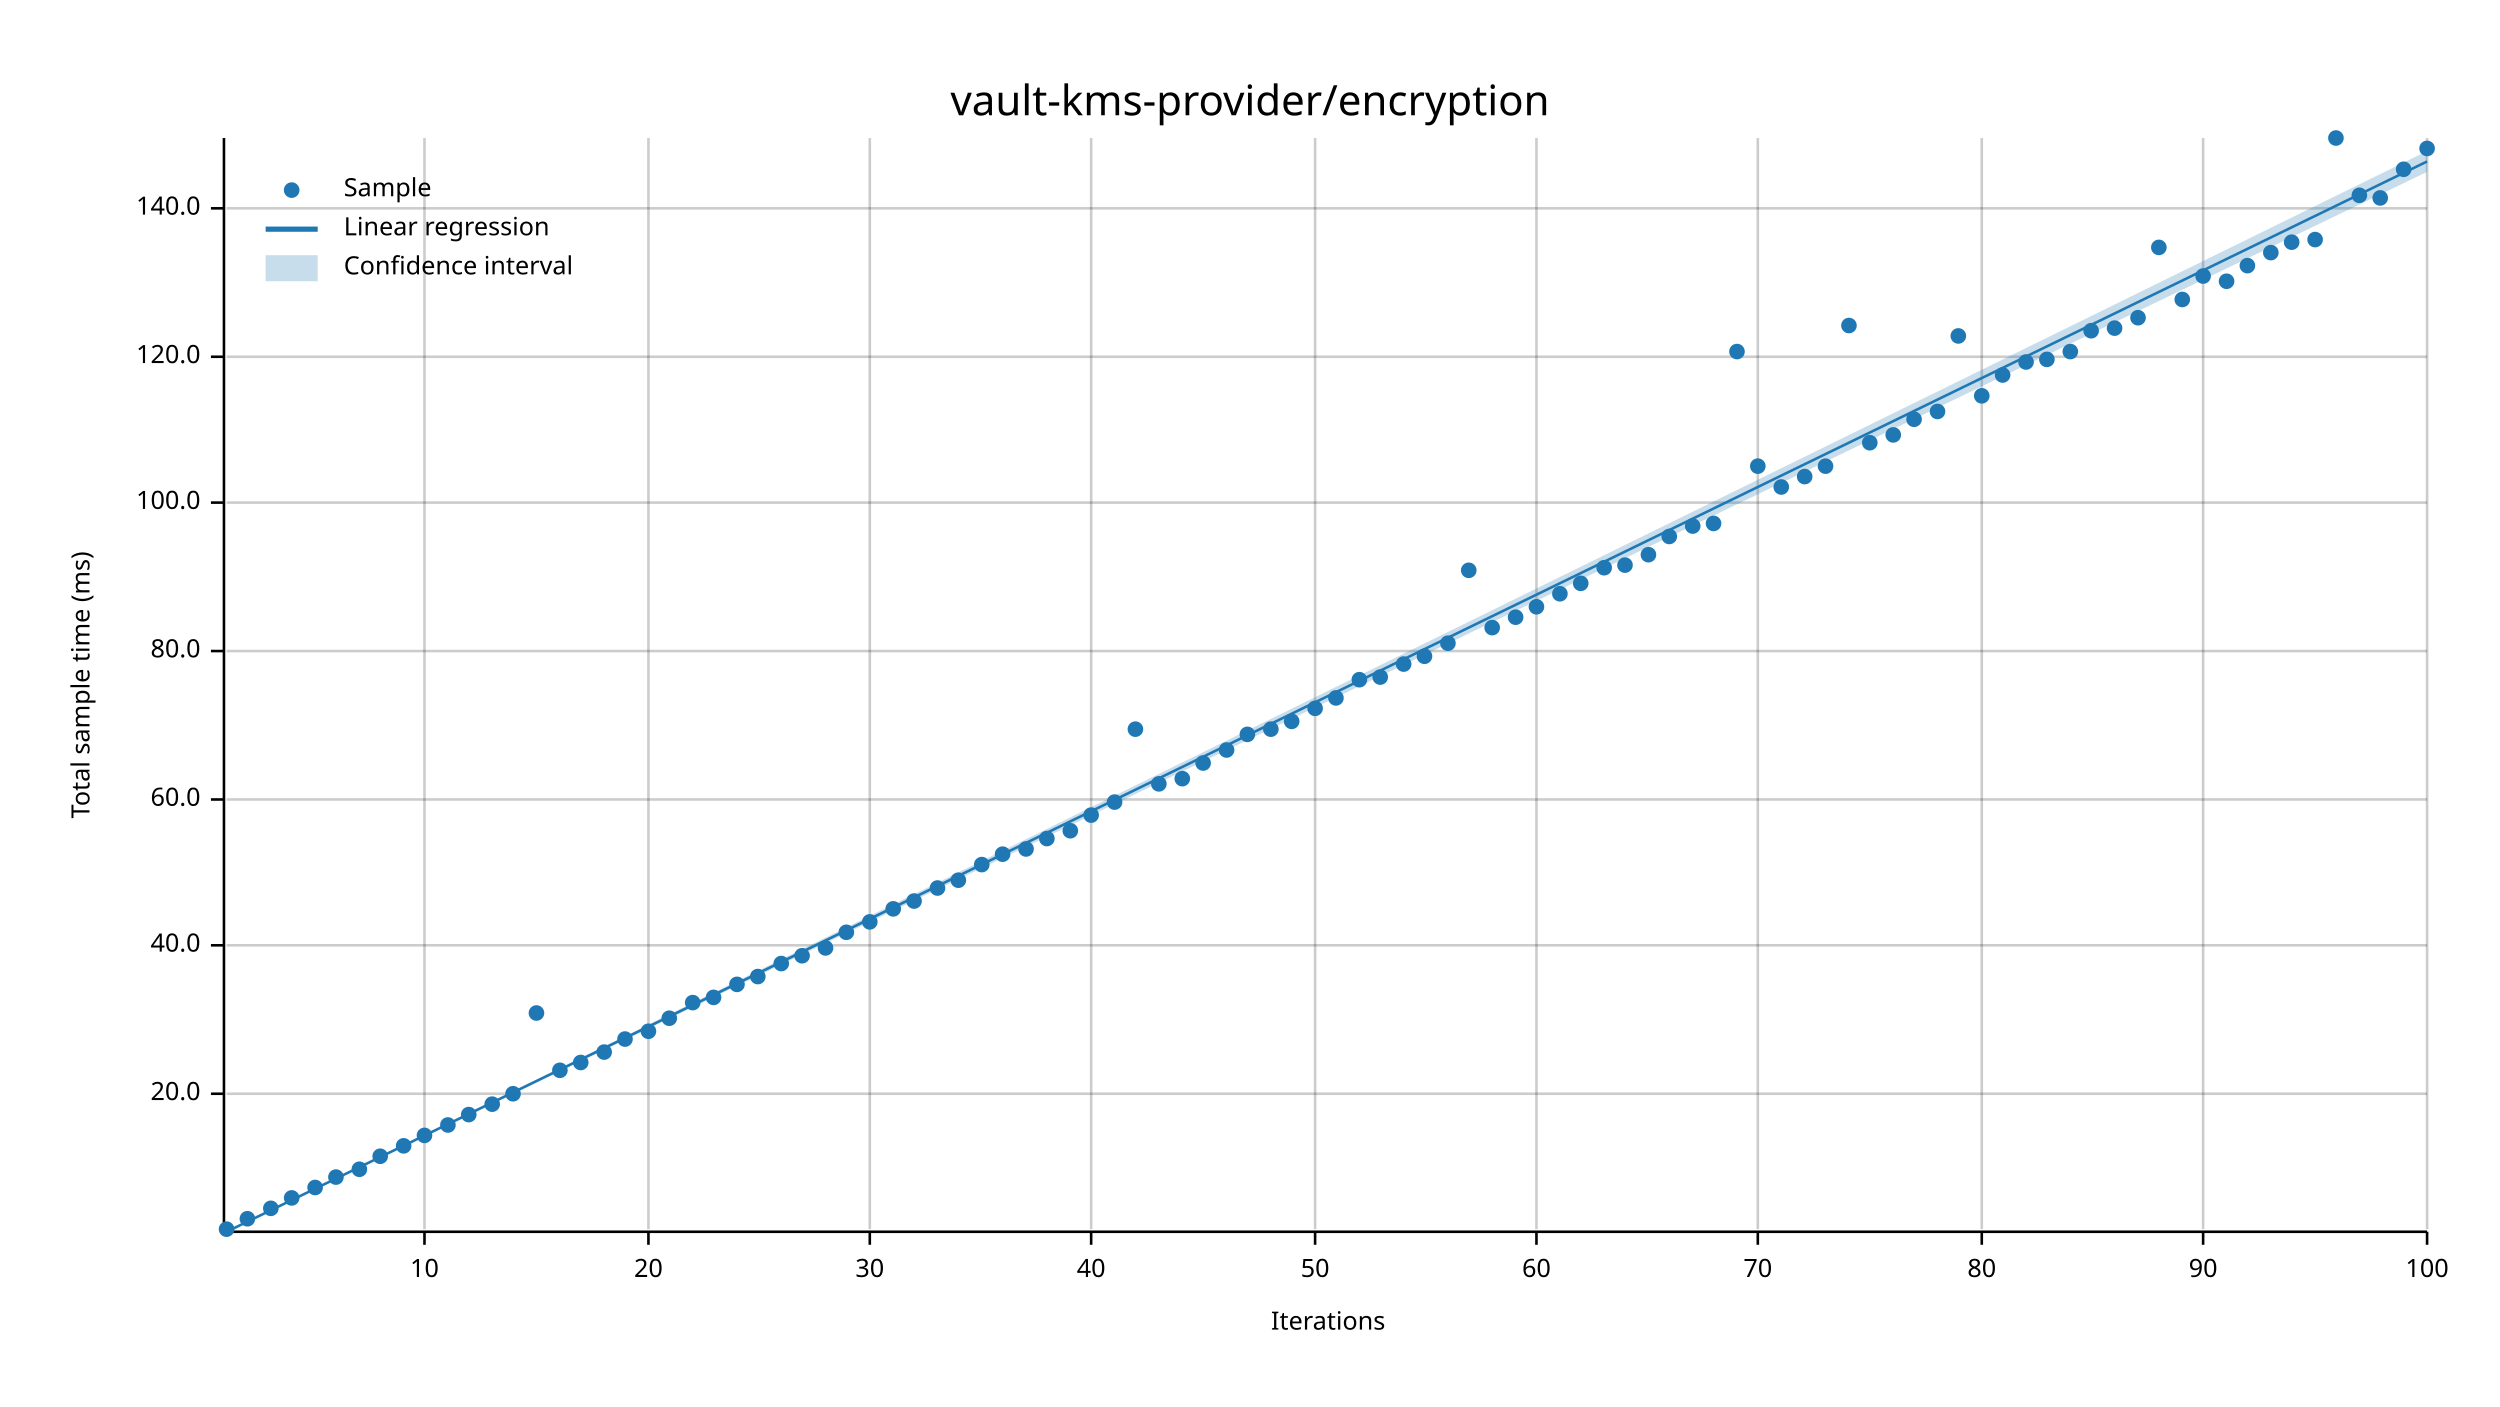
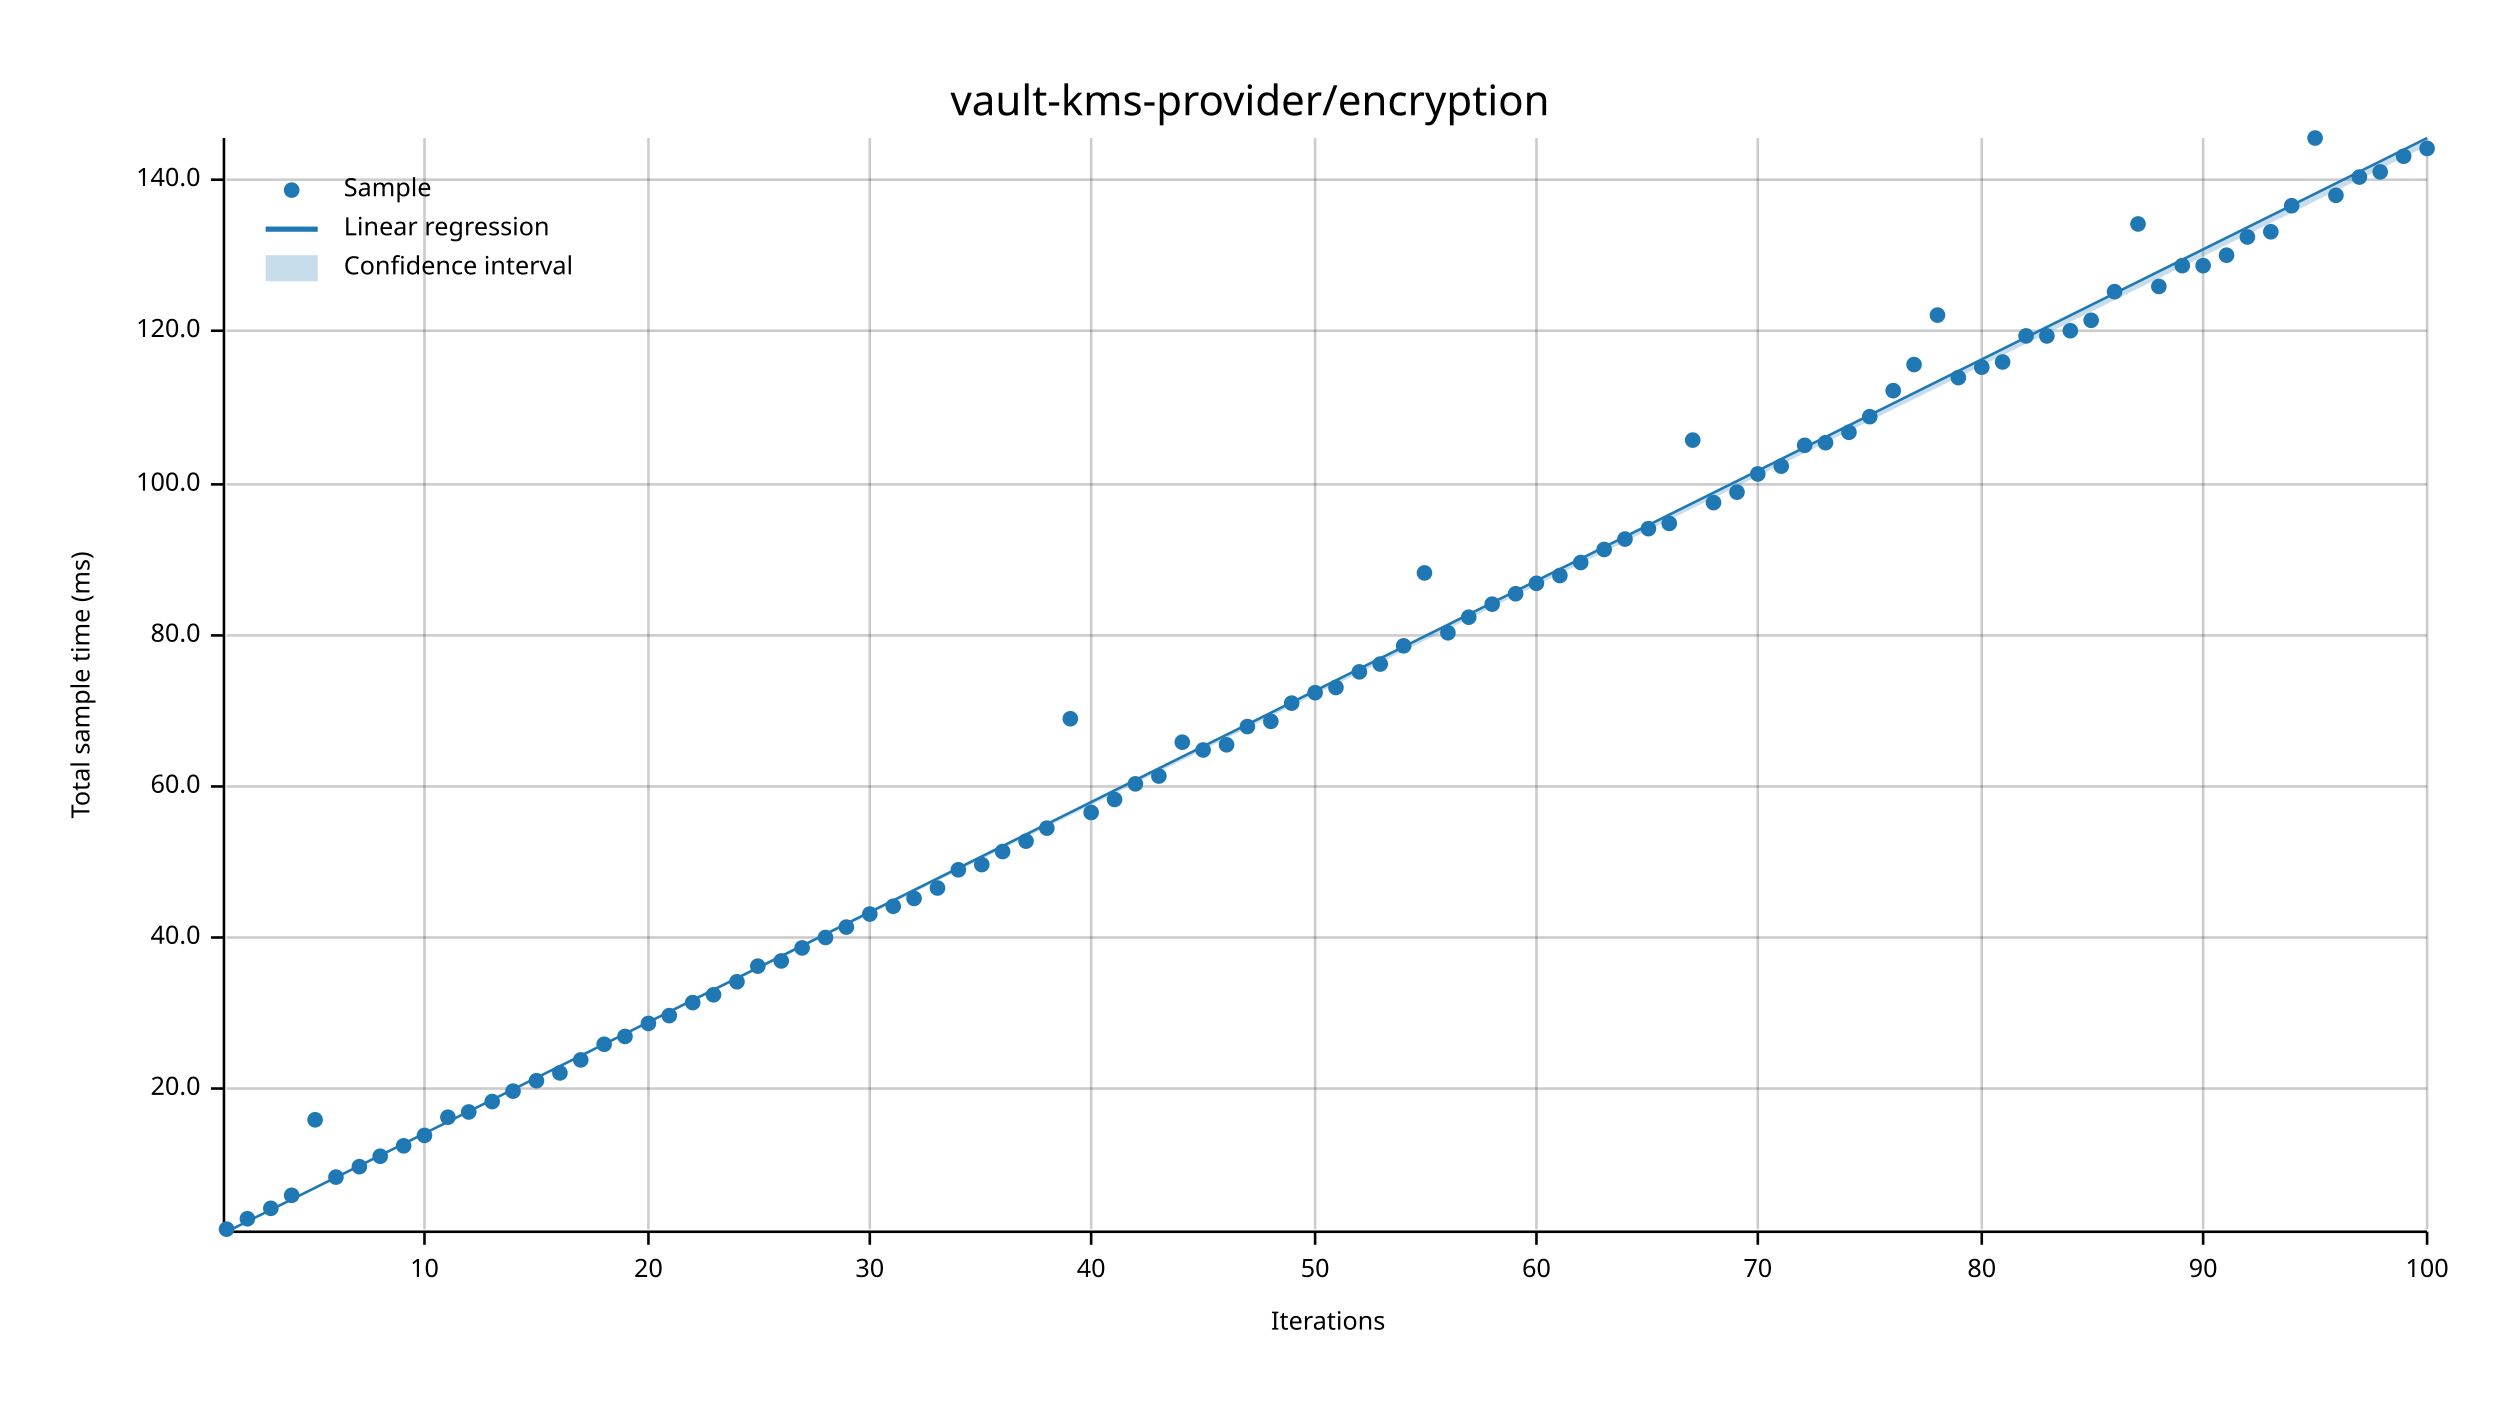
<svg xmlns="http://www.w3.org/2000/svg" width="960" height="540" viewBox="0 0 960 540">
  <text x="480" y="32" dy="0.76em" text-anchor="middle" font-family="sans-serif" font-size="16.129" opacity="1" fill="#000000">
vault-kms-provider/encryption
</text>
  <text x="27" y="263" dy="0.76em" text-anchor="middle" font-family="sans-serif" font-size="9.677" opacity="1" fill="#000000" transform="rotate(270, 27, 263)">
Total sample time (ms)
</text>
  <text x="510" y="513" dy="-0.5ex" text-anchor="middle" font-family="sans-serif" font-size="9.677" opacity="1" fill="#000000">
Iterations
</text>
  <line opacity="0.2" stroke="#000000" stroke-width="1" x1="163" y1="472" x2="163" y2="53" />
  <line opacity="0.2" stroke="#000000" stroke-width="1" x1="249" y1="472" x2="249" y2="53" />
  <line opacity="0.2" stroke="#000000" stroke-width="1" x1="334" y1="472" x2="334" y2="53" />
  <line opacity="0.2" stroke="#000000" stroke-width="1" x1="419" y1="472" x2="419" y2="53" />
  <line opacity="0.2" stroke="#000000" stroke-width="1" x1="505" y1="472" x2="505" y2="53" />
  <line opacity="0.2" stroke="#000000" stroke-width="1" x1="590" y1="472" x2="590" y2="53" />
  <line opacity="0.2" stroke="#000000" stroke-width="1" x1="675" y1="472" x2="675" y2="53" />
  <line opacity="0.2" stroke="#000000" stroke-width="1" x1="761" y1="472" x2="761" y2="53" />
  <line opacity="0.2" stroke="#000000" stroke-width="1" x1="846" y1="472" x2="846" y2="53" />
  <line opacity="0.2" stroke="#000000" stroke-width="1" x1="932" y1="472" x2="932" y2="53" />
-   <line opacity="0.2" stroke="#000000" stroke-width="1" x1="87" y1="420" x2="932" y2="420" />
-   <line opacity="0.2" stroke="#000000" stroke-width="1" x1="87" y1="363" x2="932" y2="363" />
-   <line opacity="0.2" stroke="#000000" stroke-width="1" x1="87" y1="307" x2="932" y2="307" />
-   <line opacity="0.2" stroke="#000000" stroke-width="1" x1="87" y1="250" x2="932" y2="250" />
-   <line opacity="0.2" stroke="#000000" stroke-width="1" x1="87" y1="193" x2="932" y2="193" />
-   <line opacity="0.2" stroke="#000000" stroke-width="1" x1="87" y1="137" x2="932" y2="137" />
-   <line opacity="0.2" stroke="#000000" stroke-width="1" x1="87" y1="80" x2="932" y2="80" />
+   <line opacity="0.2" stroke="#000000" stroke-width="1" x1="87" y1="418" x2="932" y2="418" />
+   <line opacity="0.2" stroke="#000000" stroke-width="1" x1="87" y1="360" x2="932" y2="360" />
+   <line opacity="0.2" stroke="#000000" stroke-width="1" x1="87" y1="302" x2="932" y2="302" />
+   <line opacity="0.2" stroke="#000000" stroke-width="1" x1="87" y1="244" x2="932" y2="244" />
+   <line opacity="0.2" stroke="#000000" stroke-width="1" x1="87" y1="186" x2="932" y2="186" />
+   <line opacity="0.2" stroke="#000000" stroke-width="1" x1="87" y1="127" x2="932" y2="127" />
+   <line opacity="0.2" stroke="#000000" stroke-width="1" x1="87" y1="69" x2="932" y2="69" />
  <polyline fill="none" opacity="1" stroke="#000000" stroke-width="1" points="86,53 86,472 " />
-   <text x="77" y="420" dy="0.5ex" text-anchor="end" font-family="sans-serif" font-size="9.677" opacity="1" fill="#000000">
+   <text x="77" y="418" dy="0.5ex" text-anchor="end" font-family="sans-serif" font-size="9.677" opacity="1" fill="#000000">
20.0
</text>
-   <polyline fill="none" opacity="1" stroke="#000000" stroke-width="1" points="81,420 86,420 " />
-   <text x="77" y="363" dy="0.5ex" text-anchor="end" font-family="sans-serif" font-size="9.677" opacity="1" fill="#000000">
+   <polyline fill="none" opacity="1" stroke="#000000" stroke-width="1" points="81,418 86,418 " />
+   <text x="77" y="360" dy="0.5ex" text-anchor="end" font-family="sans-serif" font-size="9.677" opacity="1" fill="#000000">
40.0
</text>
-   <polyline fill="none" opacity="1" stroke="#000000" stroke-width="1" points="81,363 86,363 " />
-   <text x="77" y="307" dy="0.5ex" text-anchor="end" font-family="sans-serif" font-size="9.677" opacity="1" fill="#000000">
+   <polyline fill="none" opacity="1" stroke="#000000" stroke-width="1" points="81,360 86,360 " />
+   <text x="77" y="302" dy="0.5ex" text-anchor="end" font-family="sans-serif" font-size="9.677" opacity="1" fill="#000000">
60.0
</text>
-   <polyline fill="none" opacity="1" stroke="#000000" stroke-width="1" points="81,307 86,307 " />
-   <text x="77" y="250" dy="0.5ex" text-anchor="end" font-family="sans-serif" font-size="9.677" opacity="1" fill="#000000">
+   <polyline fill="none" opacity="1" stroke="#000000" stroke-width="1" points="81,302 86,302 " />
+   <text x="77" y="244" dy="0.5ex" text-anchor="end" font-family="sans-serif" font-size="9.677" opacity="1" fill="#000000">
80.0
</text>
-   <polyline fill="none" opacity="1" stroke="#000000" stroke-width="1" points="81,250 86,250 " />
-   <text x="77" y="193" dy="0.5ex" text-anchor="end" font-family="sans-serif" font-size="9.677" opacity="1" fill="#000000">
+   <polyline fill="none" opacity="1" stroke="#000000" stroke-width="1" points="81,244 86,244 " />
+   <text x="77" y="186" dy="0.5ex" text-anchor="end" font-family="sans-serif" font-size="9.677" opacity="1" fill="#000000">
100.0
</text>
-   <polyline fill="none" opacity="1" stroke="#000000" stroke-width="1" points="81,193 86,193 " />
-   <text x="77" y="137" dy="0.5ex" text-anchor="end" font-family="sans-serif" font-size="9.677" opacity="1" fill="#000000">
+   <polyline fill="none" opacity="1" stroke="#000000" stroke-width="1" points="81,186 86,186 " />
+   <text x="77" y="127" dy="0.5ex" text-anchor="end" font-family="sans-serif" font-size="9.677" opacity="1" fill="#000000">
120.0
</text>
-   <polyline fill="none" opacity="1" stroke="#000000" stroke-width="1" points="81,137 86,137 " />
-   <text x="77" y="80" dy="0.5ex" text-anchor="end" font-family="sans-serif" font-size="9.677" opacity="1" fill="#000000">
+   <polyline fill="none" opacity="1" stroke="#000000" stroke-width="1" points="81,127 86,127 " />
+   <text x="77" y="69" dy="0.5ex" text-anchor="end" font-family="sans-serif" font-size="9.677" opacity="1" fill="#000000">
140.0
</text>
-   <polyline fill="none" opacity="1" stroke="#000000" stroke-width="1" points="81,80 86,80 " />
+   <polyline fill="none" opacity="1" stroke="#000000" stroke-width="1" points="81,69 86,69 " />
  <polyline fill="none" opacity="1" stroke="#000000" stroke-width="1" points="87,473 932,473 " />
  <text x="163" y="483" dy="0.76em" text-anchor="middle" font-family="sans-serif" font-size="9.677" opacity="1" fill="#000000">
10
</text>
  <polyline fill="none" opacity="1" stroke="#000000" stroke-width="1" points="163,473 163,478 " />
  <text x="249" y="483" dy="0.76em" text-anchor="middle" font-family="sans-serif" font-size="9.677" opacity="1" fill="#000000">
20
</text>
  <polyline fill="none" opacity="1" stroke="#000000" stroke-width="1" points="249,473 249,478 " />
  <text x="334" y="483" dy="0.76em" text-anchor="middle" font-family="sans-serif" font-size="9.677" opacity="1" fill="#000000">
30
</text>
  <polyline fill="none" opacity="1" stroke="#000000" stroke-width="1" points="334,473 334,478 " />
  <text x="419" y="483" dy="0.76em" text-anchor="middle" font-family="sans-serif" font-size="9.677" opacity="1" fill="#000000">
40
</text>
  <polyline fill="none" opacity="1" stroke="#000000" stroke-width="1" points="419,473 419,478 " />
  <text x="505" y="483" dy="0.76em" text-anchor="middle" font-family="sans-serif" font-size="9.677" opacity="1" fill="#000000">
50
</text>
  <polyline fill="none" opacity="1" stroke="#000000" stroke-width="1" points="505,473 505,478 " />
  <text x="590" y="483" dy="0.76em" text-anchor="middle" font-family="sans-serif" font-size="9.677" opacity="1" fill="#000000">
60
</text>
  <polyline fill="none" opacity="1" stroke="#000000" stroke-width="1" points="590,473 590,478 " />
  <text x="675" y="483" dy="0.76em" text-anchor="middle" font-family="sans-serif" font-size="9.677" opacity="1" fill="#000000">
70
</text>
  <polyline fill="none" opacity="1" stroke="#000000" stroke-width="1" points="675,473 675,478 " />
  <text x="761" y="483" dy="0.76em" text-anchor="middle" font-family="sans-serif" font-size="9.677" opacity="1" fill="#000000">
80
</text>
  <polyline fill="none" opacity="1" stroke="#000000" stroke-width="1" points="761,473 761,478 " />
  <text x="846" y="483" dy="0.76em" text-anchor="middle" font-family="sans-serif" font-size="9.677" opacity="1" fill="#000000">
90
</text>
  <polyline fill="none" opacity="1" stroke="#000000" stroke-width="1" points="846,473 846,478 " />
  <text x="932" y="483" dy="0.76em" text-anchor="middle" font-family="sans-serif" font-size="9.677" opacity="1" fill="#000000">
100
</text>
  <polyline fill="none" opacity="1" stroke="#000000" stroke-width="1" points="932,473 932,478 " />
  <circle cx="87" cy="472" r="3" opacity="1" fill="#1F78B4" stroke="none" stroke-width="1" />
  <circle cx="95" cy="468" r="3" opacity="1" fill="#1F78B4" stroke="none" stroke-width="1" />
  <circle cx="104" cy="464" r="3" opacity="1" fill="#1F78B4" stroke="none" stroke-width="1" />
-   <circle cx="112" cy="460" r="3" opacity="1" fill="#1F78B4" stroke="none" stroke-width="1" />
-   <circle cx="121" cy="456" r="3" opacity="1" fill="#1F78B4" stroke="none" stroke-width="1" />
+   <circle cx="112" cy="459" r="3" opacity="1" fill="#1F78B4" stroke="none" stroke-width="1" />
+   <circle cx="121" cy="430" r="3" opacity="1" fill="#1F78B4" stroke="none" stroke-width="1" />
  <circle cx="129" cy="452" r="3" opacity="1" fill="#1F78B4" stroke="none" stroke-width="1" />
-   <circle cx="138" cy="449" r="3" opacity="1" fill="#1F78B4" stroke="none" stroke-width="1" />
+   <circle cx="138" cy="448" r="3" opacity="1" fill="#1F78B4" stroke="none" stroke-width="1" />
  <circle cx="146" cy="444" r="3" opacity="1" fill="#1F78B4" stroke="none" stroke-width="1" />
  <circle cx="155" cy="440" r="3" opacity="1" fill="#1F78B4" stroke="none" stroke-width="1" />
  <circle cx="163" cy="436" r="3" opacity="1" fill="#1F78B4" stroke="none" stroke-width="1" />
-   <circle cx="172" cy="432" r="3" opacity="1" fill="#1F78B4" stroke="none" stroke-width="1" />
-   <circle cx="180" cy="428" r="3" opacity="1" fill="#1F78B4" stroke="none" stroke-width="1" />
-   <circle cx="189" cy="424" r="3" opacity="1" fill="#1F78B4" stroke="none" stroke-width="1" />
-   <circle cx="197" cy="420" r="3" opacity="1" fill="#1F78B4" stroke="none" stroke-width="1" />
-   <circle cx="206" cy="389" r="3" opacity="1" fill="#1F78B4" stroke="none" stroke-width="1" />
-   <circle cx="215" cy="411" r="3" opacity="1" fill="#1F78B4" stroke="none" stroke-width="1" />
-   <circle cx="223" cy="408" r="3" opacity="1" fill="#1F78B4" stroke="none" stroke-width="1" />
-   <circle cx="232" cy="404" r="3" opacity="1" fill="#1F78B4" stroke="none" stroke-width="1" />
-   <circle cx="240" cy="399" r="3" opacity="1" fill="#1F78B4" stroke="none" stroke-width="1" />
-   <circle cx="249" cy="396" r="3" opacity="1" fill="#1F78B4" stroke="none" stroke-width="1" />
-   <circle cx="257" cy="391" r="3" opacity="1" fill="#1F78B4" stroke="none" stroke-width="1" />
+   <circle cx="172" cy="429" r="3" opacity="1" fill="#1F78B4" stroke="none" stroke-width="1" />
+   <circle cx="180" cy="427" r="3" opacity="1" fill="#1F78B4" stroke="none" stroke-width="1" />
+   <circle cx="189" cy="423" r="3" opacity="1" fill="#1F78B4" stroke="none" stroke-width="1" />
+   <circle cx="197" cy="419" r="3" opacity="1" fill="#1F78B4" stroke="none" stroke-width="1" />
+   <circle cx="206" cy="415" r="3" opacity="1" fill="#1F78B4" stroke="none" stroke-width="1" />
+   <circle cx="215" cy="412" r="3" opacity="1" fill="#1F78B4" stroke="none" stroke-width="1" />
+   <circle cx="223" cy="407" r="3" opacity="1" fill="#1F78B4" stroke="none" stroke-width="1" />
+   <circle cx="232" cy="401" r="3" opacity="1" fill="#1F78B4" stroke="none" stroke-width="1" />
+   <circle cx="240" cy="398" r="3" opacity="1" fill="#1F78B4" stroke="none" stroke-width="1" />
+   <circle cx="249" cy="393" r="3" opacity="1" fill="#1F78B4" stroke="none" stroke-width="1" />
+   <circle cx="257" cy="390" r="3" opacity="1" fill="#1F78B4" stroke="none" stroke-width="1" />
  <circle cx="266" cy="385" r="3" opacity="1" fill="#1F78B4" stroke="none" stroke-width="1" />
-   <circle cx="274" cy="383" r="3" opacity="1" fill="#1F78B4" stroke="none" stroke-width="1" />
-   <circle cx="283" cy="378" r="3" opacity="1" fill="#1F78B4" stroke="none" stroke-width="1" />
-   <circle cx="291" cy="375" r="3" opacity="1" fill="#1F78B4" stroke="none" stroke-width="1" />
-   <circle cx="300" cy="370" r="3" opacity="1" fill="#1F78B4" stroke="none" stroke-width="1" />
-   <circle cx="308" cy="367" r="3" opacity="1" fill="#1F78B4" stroke="none" stroke-width="1" />
-   <circle cx="317" cy="364" r="3" opacity="1" fill="#1F78B4" stroke="none" stroke-width="1" />
-   <circle cx="325" cy="358" r="3" opacity="1" fill="#1F78B4" stroke="none" stroke-width="1" />
-   <circle cx="334" cy="354" r="3" opacity="1" fill="#1F78B4" stroke="none" stroke-width="1" />
-   <circle cx="343" cy="349" r="3" opacity="1" fill="#1F78B4" stroke="none" stroke-width="1" />
-   <circle cx="351" cy="346" r="3" opacity="1" fill="#1F78B4" stroke="none" stroke-width="1" />
+   <circle cx="274" cy="382" r="3" opacity="1" fill="#1F78B4" stroke="none" stroke-width="1" />
+   <circle cx="283" cy="377" r="3" opacity="1" fill="#1F78B4" stroke="none" stroke-width="1" />
+   <circle cx="291" cy="371" r="3" opacity="1" fill="#1F78B4" stroke="none" stroke-width="1" />
+   <circle cx="300" cy="369" r="3" opacity="1" fill="#1F78B4" stroke="none" stroke-width="1" />
+   <circle cx="308" cy="364" r="3" opacity="1" fill="#1F78B4" stroke="none" stroke-width="1" />
+   <circle cx="317" cy="360" r="3" opacity="1" fill="#1F78B4" stroke="none" stroke-width="1" />
+   <circle cx="325" cy="356" r="3" opacity="1" fill="#1F78B4" stroke="none" stroke-width="1" />
+   <circle cx="334" cy="351" r="3" opacity="1" fill="#1F78B4" stroke="none" stroke-width="1" />
+   <circle cx="343" cy="348" r="3" opacity="1" fill="#1F78B4" stroke="none" stroke-width="1" />
+   <circle cx="351" cy="345" r="3" opacity="1" fill="#1F78B4" stroke="none" stroke-width="1" />
  <circle cx="360" cy="341" r="3" opacity="1" fill="#1F78B4" stroke="none" stroke-width="1" />
-   <circle cx="368" cy="338" r="3" opacity="1" fill="#1F78B4" stroke="none" stroke-width="1" />
+   <circle cx="368" cy="334" r="3" opacity="1" fill="#1F78B4" stroke="none" stroke-width="1" />
  <circle cx="377" cy="332" r="3" opacity="1" fill="#1F78B4" stroke="none" stroke-width="1" />
-   <circle cx="385" cy="328" r="3" opacity="1" fill="#1F78B4" stroke="none" stroke-width="1" />
-   <circle cx="394" cy="326" r="3" opacity="1" fill="#1F78B4" stroke="none" stroke-width="1" />
-   <circle cx="402" cy="322" r="3" opacity="1" fill="#1F78B4" stroke="none" stroke-width="1" />
-   <circle cx="411" cy="319" r="3" opacity="1" fill="#1F78B4" stroke="none" stroke-width="1" />
-   <circle cx="419" cy="313" r="3" opacity="1" fill="#1F78B4" stroke="none" stroke-width="1" />
-   <circle cx="428" cy="308" r="3" opacity="1" fill="#1F78B4" stroke="none" stroke-width="1" />
-   <circle cx="436" cy="280" r="3" opacity="1" fill="#1F78B4" stroke="none" stroke-width="1" />
-   <circle cx="445" cy="301" r="3" opacity="1" fill="#1F78B4" stroke="none" stroke-width="1" />
-   <circle cx="454" cy="299" r="3" opacity="1" fill="#1F78B4" stroke="none" stroke-width="1" />
-   <circle cx="462" cy="293" r="3" opacity="1" fill="#1F78B4" stroke="none" stroke-width="1" />
-   <circle cx="471" cy="288" r="3" opacity="1" fill="#1F78B4" stroke="none" stroke-width="1" />
-   <circle cx="479" cy="282" r="3" opacity="1" fill="#1F78B4" stroke="none" stroke-width="1" />
-   <circle cx="488" cy="280" r="3" opacity="1" fill="#1F78B4" stroke="none" stroke-width="1" />
-   <circle cx="496" cy="277" r="3" opacity="1" fill="#1F78B4" stroke="none" stroke-width="1" />
-   <circle cx="505" cy="272" r="3" opacity="1" fill="#1F78B4" stroke="none" stroke-width="1" />
-   <circle cx="513" cy="268" r="3" opacity="1" fill="#1F78B4" stroke="none" stroke-width="1" />
-   <circle cx="522" cy="261" r="3" opacity="1" fill="#1F78B4" stroke="none" stroke-width="1" />
-   <circle cx="530" cy="260" r="3" opacity="1" fill="#1F78B4" stroke="none" stroke-width="1" />
-   <circle cx="539" cy="255" r="3" opacity="1" fill="#1F78B4" stroke="none" stroke-width="1" />
-   <circle cx="547" cy="252" r="3" opacity="1" fill="#1F78B4" stroke="none" stroke-width="1" />
-   <circle cx="556" cy="247" r="3" opacity="1" fill="#1F78B4" stroke="none" stroke-width="1" />
-   <circle cx="564" cy="219" r="3" opacity="1" fill="#1F78B4" stroke="none" stroke-width="1" />
-   <circle cx="573" cy="241" r="3" opacity="1" fill="#1F78B4" stroke="none" stroke-width="1" />
-   <circle cx="582" cy="237" r="3" opacity="1" fill="#1F78B4" stroke="none" stroke-width="1" />
-   <circle cx="590" cy="233" r="3" opacity="1" fill="#1F78B4" stroke="none" stroke-width="1" />
-   <circle cx="599" cy="228" r="3" opacity="1" fill="#1F78B4" stroke="none" stroke-width="1" />
-   <circle cx="607" cy="224" r="3" opacity="1" fill="#1F78B4" stroke="none" stroke-width="1" />
-   <circle cx="616" cy="218" r="3" opacity="1" fill="#1F78B4" stroke="none" stroke-width="1" />
-   <circle cx="624" cy="217" r="3" opacity="1" fill="#1F78B4" stroke="none" stroke-width="1" />
-   <circle cx="633" cy="213" r="3" opacity="1" fill="#1F78B4" stroke="none" stroke-width="1" />
-   <circle cx="641" cy="206" r="3" opacity="1" fill="#1F78B4" stroke="none" stroke-width="1" />
-   <circle cx="650" cy="202" r="3" opacity="1" fill="#1F78B4" stroke="none" stroke-width="1" />
-   <circle cx="658" cy="201" r="3" opacity="1" fill="#1F78B4" stroke="none" stroke-width="1" />
-   <circle cx="667" cy="135" r="3" opacity="1" fill="#1F78B4" stroke="none" stroke-width="1" />
-   <circle cx="675" cy="179" r="3" opacity="1" fill="#1F78B4" stroke="none" stroke-width="1" />
-   <circle cx="684" cy="187" r="3" opacity="1" fill="#1F78B4" stroke="none" stroke-width="1" />
-   <circle cx="693" cy="183" r="3" opacity="1" fill="#1F78B4" stroke="none" stroke-width="1" />
-   <circle cx="701" cy="179" r="3" opacity="1" fill="#1F78B4" stroke="none" stroke-width="1" />
-   <circle cx="710" cy="125" r="3" opacity="1" fill="#1F78B4" stroke="none" stroke-width="1" />
-   <circle cx="718" cy="170" r="3" opacity="1" fill="#1F78B4" stroke="none" stroke-width="1" />
-   <circle cx="727" cy="167" r="3" opacity="1" fill="#1F78B4" stroke="none" stroke-width="1" />
-   <circle cx="735" cy="161" r="3" opacity="1" fill="#1F78B4" stroke="none" stroke-width="1" />
-   <circle cx="744" cy="158" r="3" opacity="1" fill="#1F78B4" stroke="none" stroke-width="1" />
-   <circle cx="752" cy="129" r="3" opacity="1" fill="#1F78B4" stroke="none" stroke-width="1" />
-   <circle cx="761" cy="152" r="3" opacity="1" fill="#1F78B4" stroke="none" stroke-width="1" />
-   <circle cx="769" cy="144" r="3" opacity="1" fill="#1F78B4" stroke="none" stroke-width="1" />
-   <circle cx="778" cy="139" r="3" opacity="1" fill="#1F78B4" stroke="none" stroke-width="1" />
-   <circle cx="786" cy="138" r="3" opacity="1" fill="#1F78B4" stroke="none" stroke-width="1" />
-   <circle cx="795" cy="135" r="3" opacity="1" fill="#1F78B4" stroke="none" stroke-width="1" />
-   <circle cx="803" cy="127" r="3" opacity="1" fill="#1F78B4" stroke="none" stroke-width="1" />
-   <circle cx="812" cy="126" r="3" opacity="1" fill="#1F78B4" stroke="none" stroke-width="1" />
-   <circle cx="821" cy="122" r="3" opacity="1" fill="#1F78B4" stroke="none" stroke-width="1" />
-   <circle cx="829" cy="95" r="3" opacity="1" fill="#1F78B4" stroke="none" stroke-width="1" />
-   <circle cx="838" cy="115" r="3" opacity="1" fill="#1F78B4" stroke="none" stroke-width="1" />
-   <circle cx="846" cy="106" r="3" opacity="1" fill="#1F78B4" stroke="none" stroke-width="1" />
-   <circle cx="855" cy="108" r="3" opacity="1" fill="#1F78B4" stroke="none" stroke-width="1" />
-   <circle cx="863" cy="102" r="3" opacity="1" fill="#1F78B4" stroke="none" stroke-width="1" />
-   <circle cx="872" cy="97" r="3" opacity="1" fill="#1F78B4" stroke="none" stroke-width="1" />
-   <circle cx="880" cy="93" r="3" opacity="1" fill="#1F78B4" stroke="none" stroke-width="1" />
-   <circle cx="889" cy="92" r="3" opacity="1" fill="#1F78B4" stroke="none" stroke-width="1" />
-   <circle cx="897" cy="53" r="3" opacity="1" fill="#1F78B4" stroke="none" stroke-width="1" />
-   <circle cx="906" cy="75" r="3" opacity="1" fill="#1F78B4" stroke="none" stroke-width="1" />
-   <circle cx="914" cy="76" r="3" opacity="1" fill="#1F78B4" stroke="none" stroke-width="1" />
-   <circle cx="923" cy="65" r="3" opacity="1" fill="#1F78B4" stroke="none" stroke-width="1" />
+   <circle cx="385" cy="327" r="3" opacity="1" fill="#1F78B4" stroke="none" stroke-width="1" />
+   <circle cx="394" cy="323" r="3" opacity="1" fill="#1F78B4" stroke="none" stroke-width="1" />
+   <circle cx="402" cy="318" r="3" opacity="1" fill="#1F78B4" stroke="none" stroke-width="1" />
+   <circle cx="411" cy="276" r="3" opacity="1" fill="#1F78B4" stroke="none" stroke-width="1" />
+   <circle cx="419" cy="312" r="3" opacity="1" fill="#1F78B4" stroke="none" stroke-width="1" />
+   <circle cx="428" cy="307" r="3" opacity="1" fill="#1F78B4" stroke="none" stroke-width="1" />
+   <circle cx="436" cy="301" r="3" opacity="1" fill="#1F78B4" stroke="none" stroke-width="1" />
+   <circle cx="445" cy="298" r="3" opacity="1" fill="#1F78B4" stroke="none" stroke-width="1" />
+   <circle cx="454" cy="285" r="3" opacity="1" fill="#1F78B4" stroke="none" stroke-width="1" />
+   <circle cx="462" cy="288" r="3" opacity="1" fill="#1F78B4" stroke="none" stroke-width="1" />
+   <circle cx="471" cy="286" r="3" opacity="1" fill="#1F78B4" stroke="none" stroke-width="1" />
+   <circle cx="479" cy="279" r="3" opacity="1" fill="#1F78B4" stroke="none" stroke-width="1" />
+   <circle cx="488" cy="277" r="3" opacity="1" fill="#1F78B4" stroke="none" stroke-width="1" />
+   <circle cx="496" cy="270" r="3" opacity="1" fill="#1F78B4" stroke="none" stroke-width="1" />
+   <circle cx="505" cy="266" r="3" opacity="1" fill="#1F78B4" stroke="none" stroke-width="1" />
+   <circle cx="513" cy="264" r="3" opacity="1" fill="#1F78B4" stroke="none" stroke-width="1" />
+   <circle cx="522" cy="258" r="3" opacity="1" fill="#1F78B4" stroke="none" stroke-width="1" />
+   <circle cx="530" cy="255" r="3" opacity="1" fill="#1F78B4" stroke="none" stroke-width="1" />
+   <circle cx="539" cy="248" r="3" opacity="1" fill="#1F78B4" stroke="none" stroke-width="1" />
+   <circle cx="547" cy="220" r="3" opacity="1" fill="#1F78B4" stroke="none" stroke-width="1" />
+   <circle cx="556" cy="243" r="3" opacity="1" fill="#1F78B4" stroke="none" stroke-width="1" />
+   <circle cx="564" cy="237" r="3" opacity="1" fill="#1F78B4" stroke="none" stroke-width="1" />
+   <circle cx="573" cy="232" r="3" opacity="1" fill="#1F78B4" stroke="none" stroke-width="1" />
+   <circle cx="582" cy="228" r="3" opacity="1" fill="#1F78B4" stroke="none" stroke-width="1" />
+   <circle cx="590" cy="224" r="3" opacity="1" fill="#1F78B4" stroke="none" stroke-width="1" />
+   <circle cx="599" cy="221" r="3" opacity="1" fill="#1F78B4" stroke="none" stroke-width="1" />
+   <circle cx="607" cy="216" r="3" opacity="1" fill="#1F78B4" stroke="none" stroke-width="1" />
+   <circle cx="616" cy="211" r="3" opacity="1" fill="#1F78B4" stroke="none" stroke-width="1" />
+   <circle cx="624" cy="207" r="3" opacity="1" fill="#1F78B4" stroke="none" stroke-width="1" />
+   <circle cx="633" cy="203" r="3" opacity="1" fill="#1F78B4" stroke="none" stroke-width="1" />
+   <circle cx="641" cy="201" r="3" opacity="1" fill="#1F78B4" stroke="none" stroke-width="1" />
+   <circle cx="650" cy="169" r="3" opacity="1" fill="#1F78B4" stroke="none" stroke-width="1" />
+   <circle cx="658" cy="193" r="3" opacity="1" fill="#1F78B4" stroke="none" stroke-width="1" />
+   <circle cx="667" cy="189" r="3" opacity="1" fill="#1F78B4" stroke="none" stroke-width="1" />
+   <circle cx="675" cy="182" r="3" opacity="1" fill="#1F78B4" stroke="none" stroke-width="1" />
+   <circle cx="684" cy="179" r="3" opacity="1" fill="#1F78B4" stroke="none" stroke-width="1" />
+   <circle cx="693" cy="171" r="3" opacity="1" fill="#1F78B4" stroke="none" stroke-width="1" />
+   <circle cx="701" cy="170" r="3" opacity="1" fill="#1F78B4" stroke="none" stroke-width="1" />
+   <circle cx="710" cy="166" r="3" opacity="1" fill="#1F78B4" stroke="none" stroke-width="1" />
+   <circle cx="718" cy="160" r="3" opacity="1" fill="#1F78B4" stroke="none" stroke-width="1" />
+   <circle cx="727" cy="150" r="3" opacity="1" fill="#1F78B4" stroke="none" stroke-width="1" />
+   <circle cx="735" cy="140" r="3" opacity="1" fill="#1F78B4" stroke="none" stroke-width="1" />
+   <circle cx="744" cy="121" r="3" opacity="1" fill="#1F78B4" stroke="none" stroke-width="1" />
+   <circle cx="752" cy="145" r="3" opacity="1" fill="#1F78B4" stroke="none" stroke-width="1" />
+   <circle cx="761" cy="141" r="3" opacity="1" fill="#1F78B4" stroke="none" stroke-width="1" />
+   <circle cx="769" cy="139" r="3" opacity="1" fill="#1F78B4" stroke="none" stroke-width="1" />
+   <circle cx="778" cy="129" r="3" opacity="1" fill="#1F78B4" stroke="none" stroke-width="1" />
+   <circle cx="786" cy="129" r="3" opacity="1" fill="#1F78B4" stroke="none" stroke-width="1" />
+   <circle cx="795" cy="127" r="3" opacity="1" fill="#1F78B4" stroke="none" stroke-width="1" />
+   <circle cx="803" cy="123" r="3" opacity="1" fill="#1F78B4" stroke="none" stroke-width="1" />
+   <circle cx="812" cy="112" r="3" opacity="1" fill="#1F78B4" stroke="none" stroke-width="1" />
+   <circle cx="821" cy="86" r="3" opacity="1" fill="#1F78B4" stroke="none" stroke-width="1" />
+   <circle cx="829" cy="110" r="3" opacity="1" fill="#1F78B4" stroke="none" stroke-width="1" />
+   <circle cx="838" cy="102" r="3" opacity="1" fill="#1F78B4" stroke="none" stroke-width="1" />
+   <circle cx="846" cy="102" r="3" opacity="1" fill="#1F78B4" stroke="none" stroke-width="1" />
+   <circle cx="855" cy="98" r="3" opacity="1" fill="#1F78B4" stroke="none" stroke-width="1" />
+   <circle cx="863" cy="91" r="3" opacity="1" fill="#1F78B4" stroke="none" stroke-width="1" />
+   <circle cx="872" cy="89" r="3" opacity="1" fill="#1F78B4" stroke="none" stroke-width="1" />
+   <circle cx="880" cy="79" r="3" opacity="1" fill="#1F78B4" stroke="none" stroke-width="1" />
+   <circle cx="889" cy="53" r="3" opacity="1" fill="#1F78B4" stroke="none" stroke-width="1" />
+   <circle cx="897" cy="75" r="3" opacity="1" fill="#1F78B4" stroke="none" stroke-width="1" />
+   <circle cx="906" cy="68" r="3" opacity="1" fill="#1F78B4" stroke="none" stroke-width="1" />
+   <circle cx="914" cy="66" r="3" opacity="1" fill="#1F78B4" stroke="none" stroke-width="1" />
+   <circle cx="923" cy="60" r="3" opacity="1" fill="#1F78B4" stroke="none" stroke-width="1" />
  <circle cx="932" cy="57" r="3" opacity="1" fill="#1F78B4" stroke="none" stroke-width="1" />
-   <polyline fill="none" opacity="1" stroke="#1F78B4" stroke-width="1" points="87,473 932,62 " />
-   <polygon opacity="0.25" fill="#1F78B4" points="87,473 932,66 932,58 " />
+   <polyline fill="none" opacity="1" stroke="#1F78B4" stroke-width="1" points="87,473 932,53 " />
+   <polygon opacity="0.25" fill="#1F78B4" points="87,473 932,56 932,53 " />
  <text x="132" y="68" dy="0.76em" text-anchor="start" font-family="sans-serif" font-size="9.677" opacity="1" fill="#000000">
Sample
</text>
  <text x="132" y="83" dy="0.76em" text-anchor="start" font-family="sans-serif" font-size="9.677" opacity="1" fill="#000000">
Linear regression
</text>
  <text x="132" y="98" dy="0.76em" text-anchor="start" font-family="sans-serif" font-size="9.677" opacity="1" fill="#000000">
Confidence interval
</text>
  <circle cx="112" cy="73" r="3" opacity="1" fill="#1F78B4" stroke="none" stroke-width="1" />
  <polyline fill="none" opacity="1" stroke="#1F78B4" stroke-width="2" points="102,88 122,88 " />
  <rect x="102" y="98" width="20" height="10" opacity="0.25" fill="#1F78B4" stroke="none" />
</svg>
